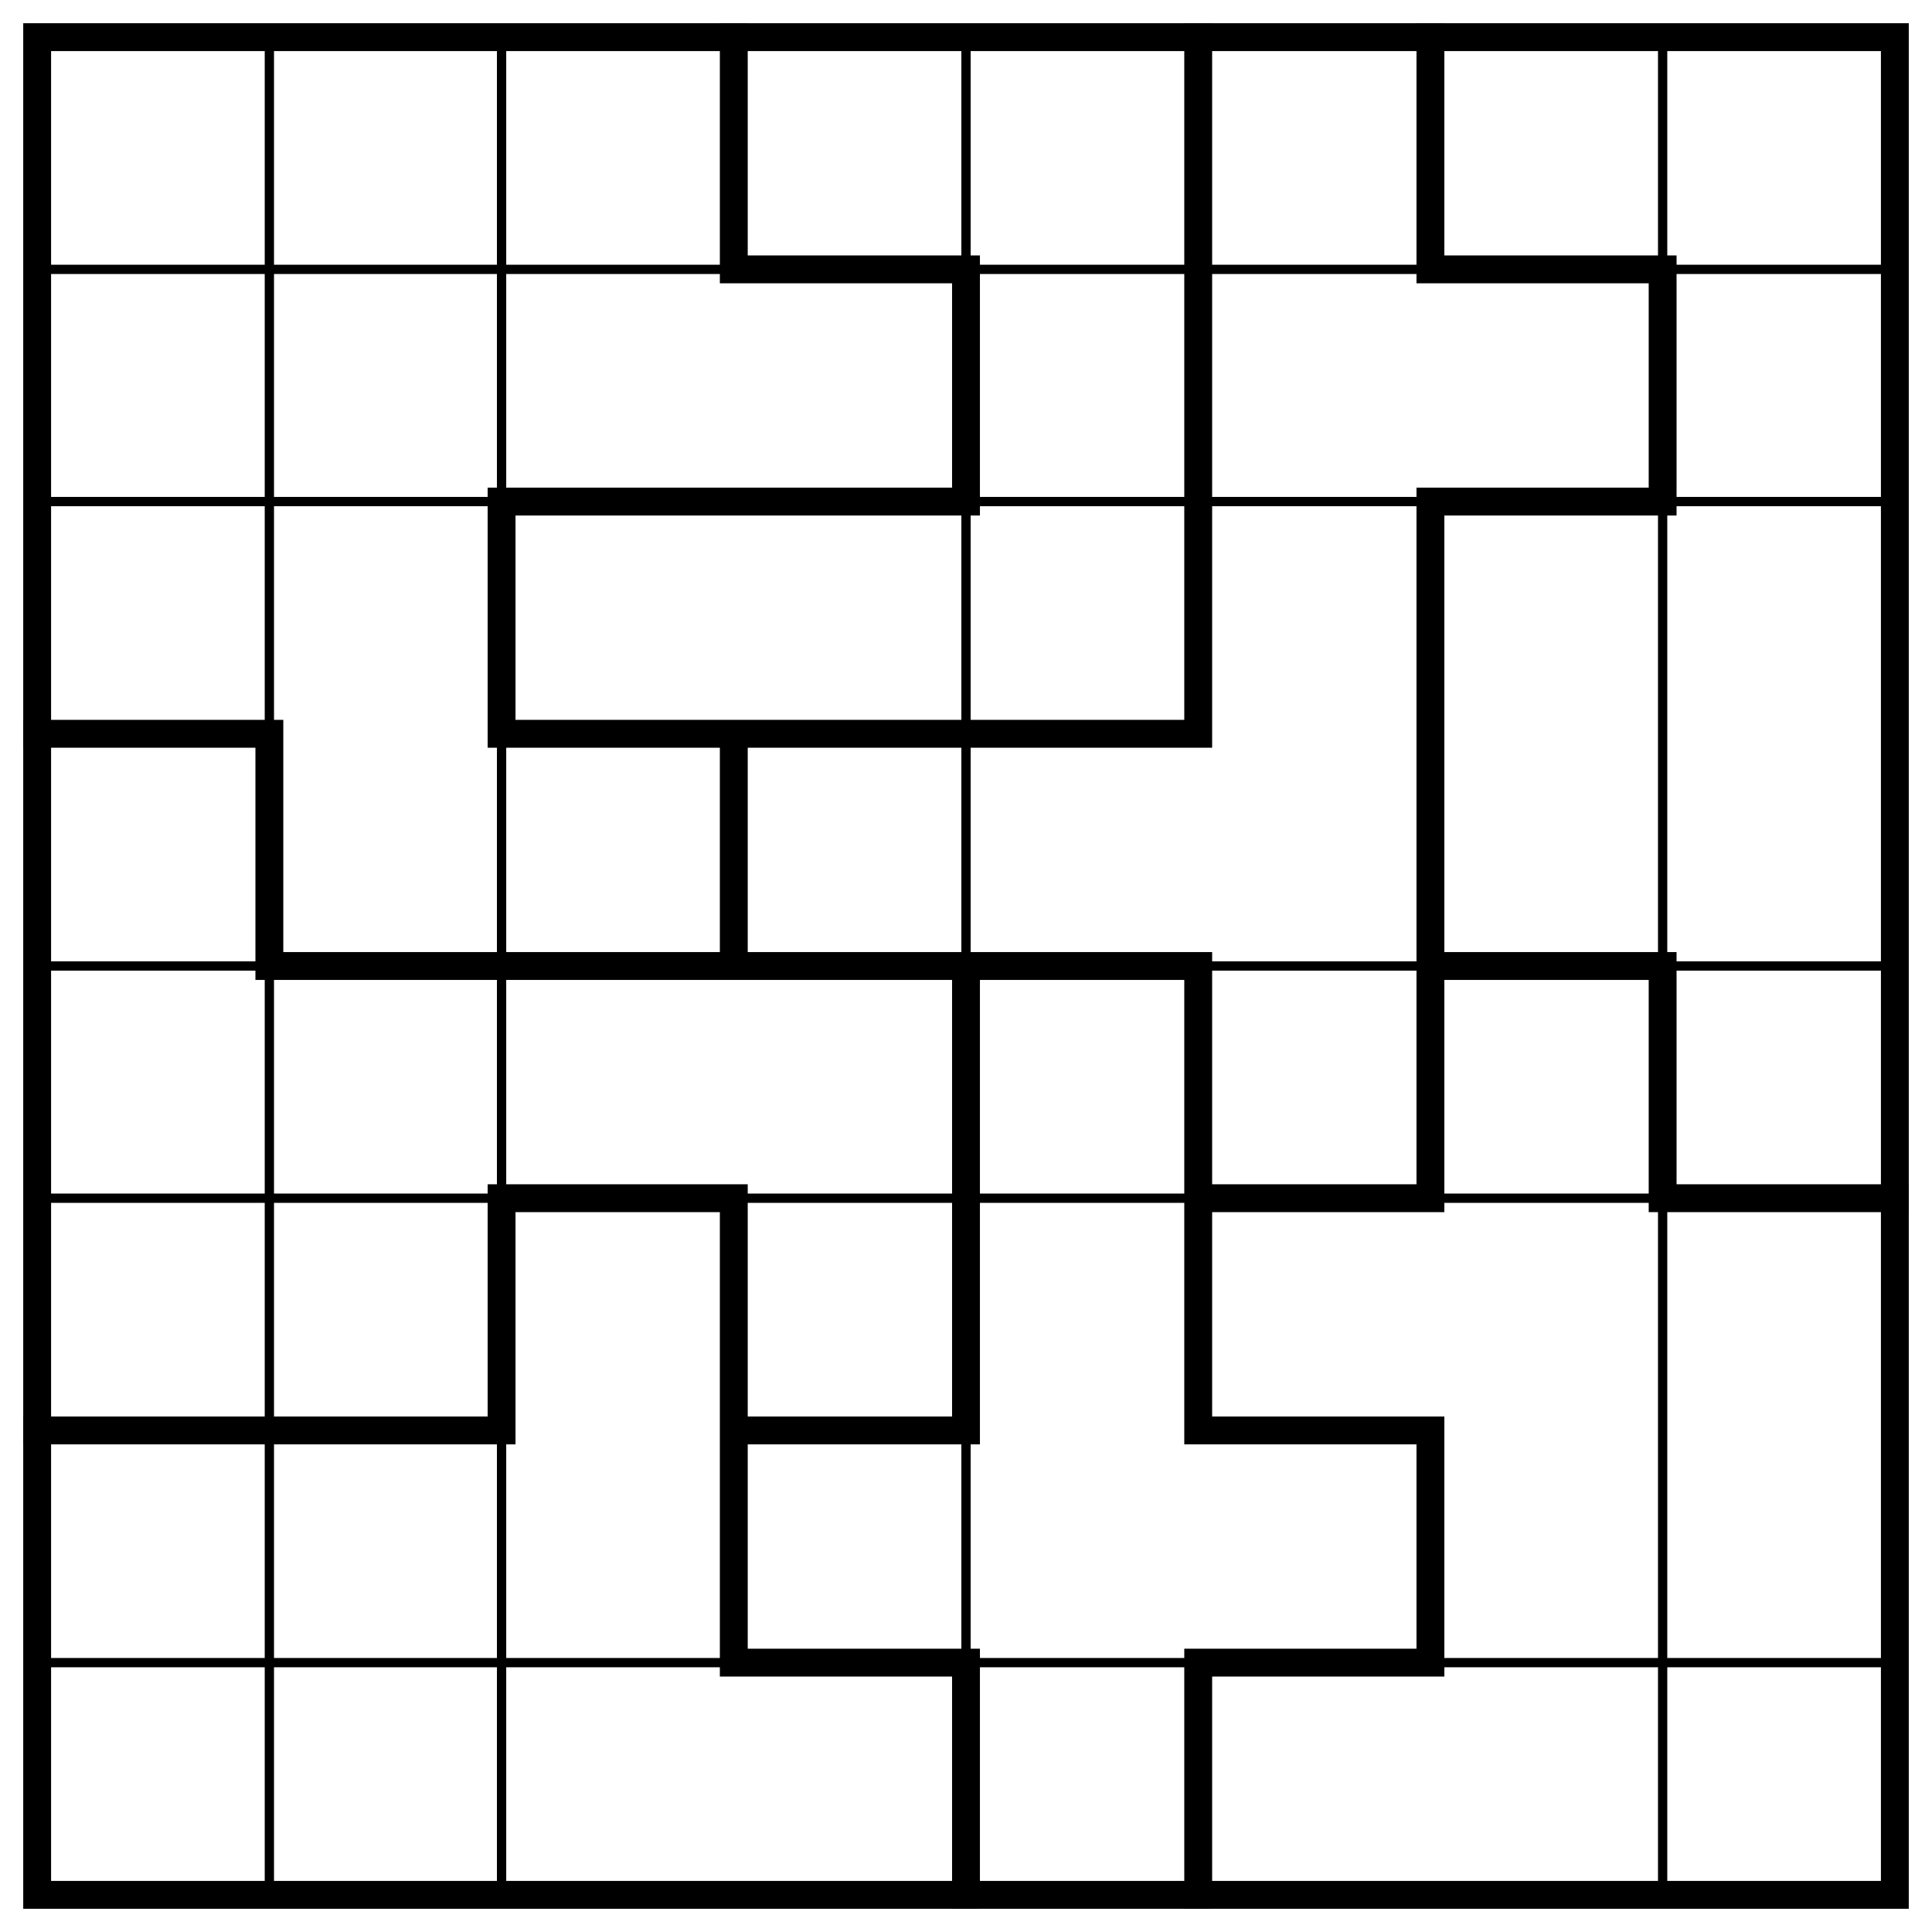
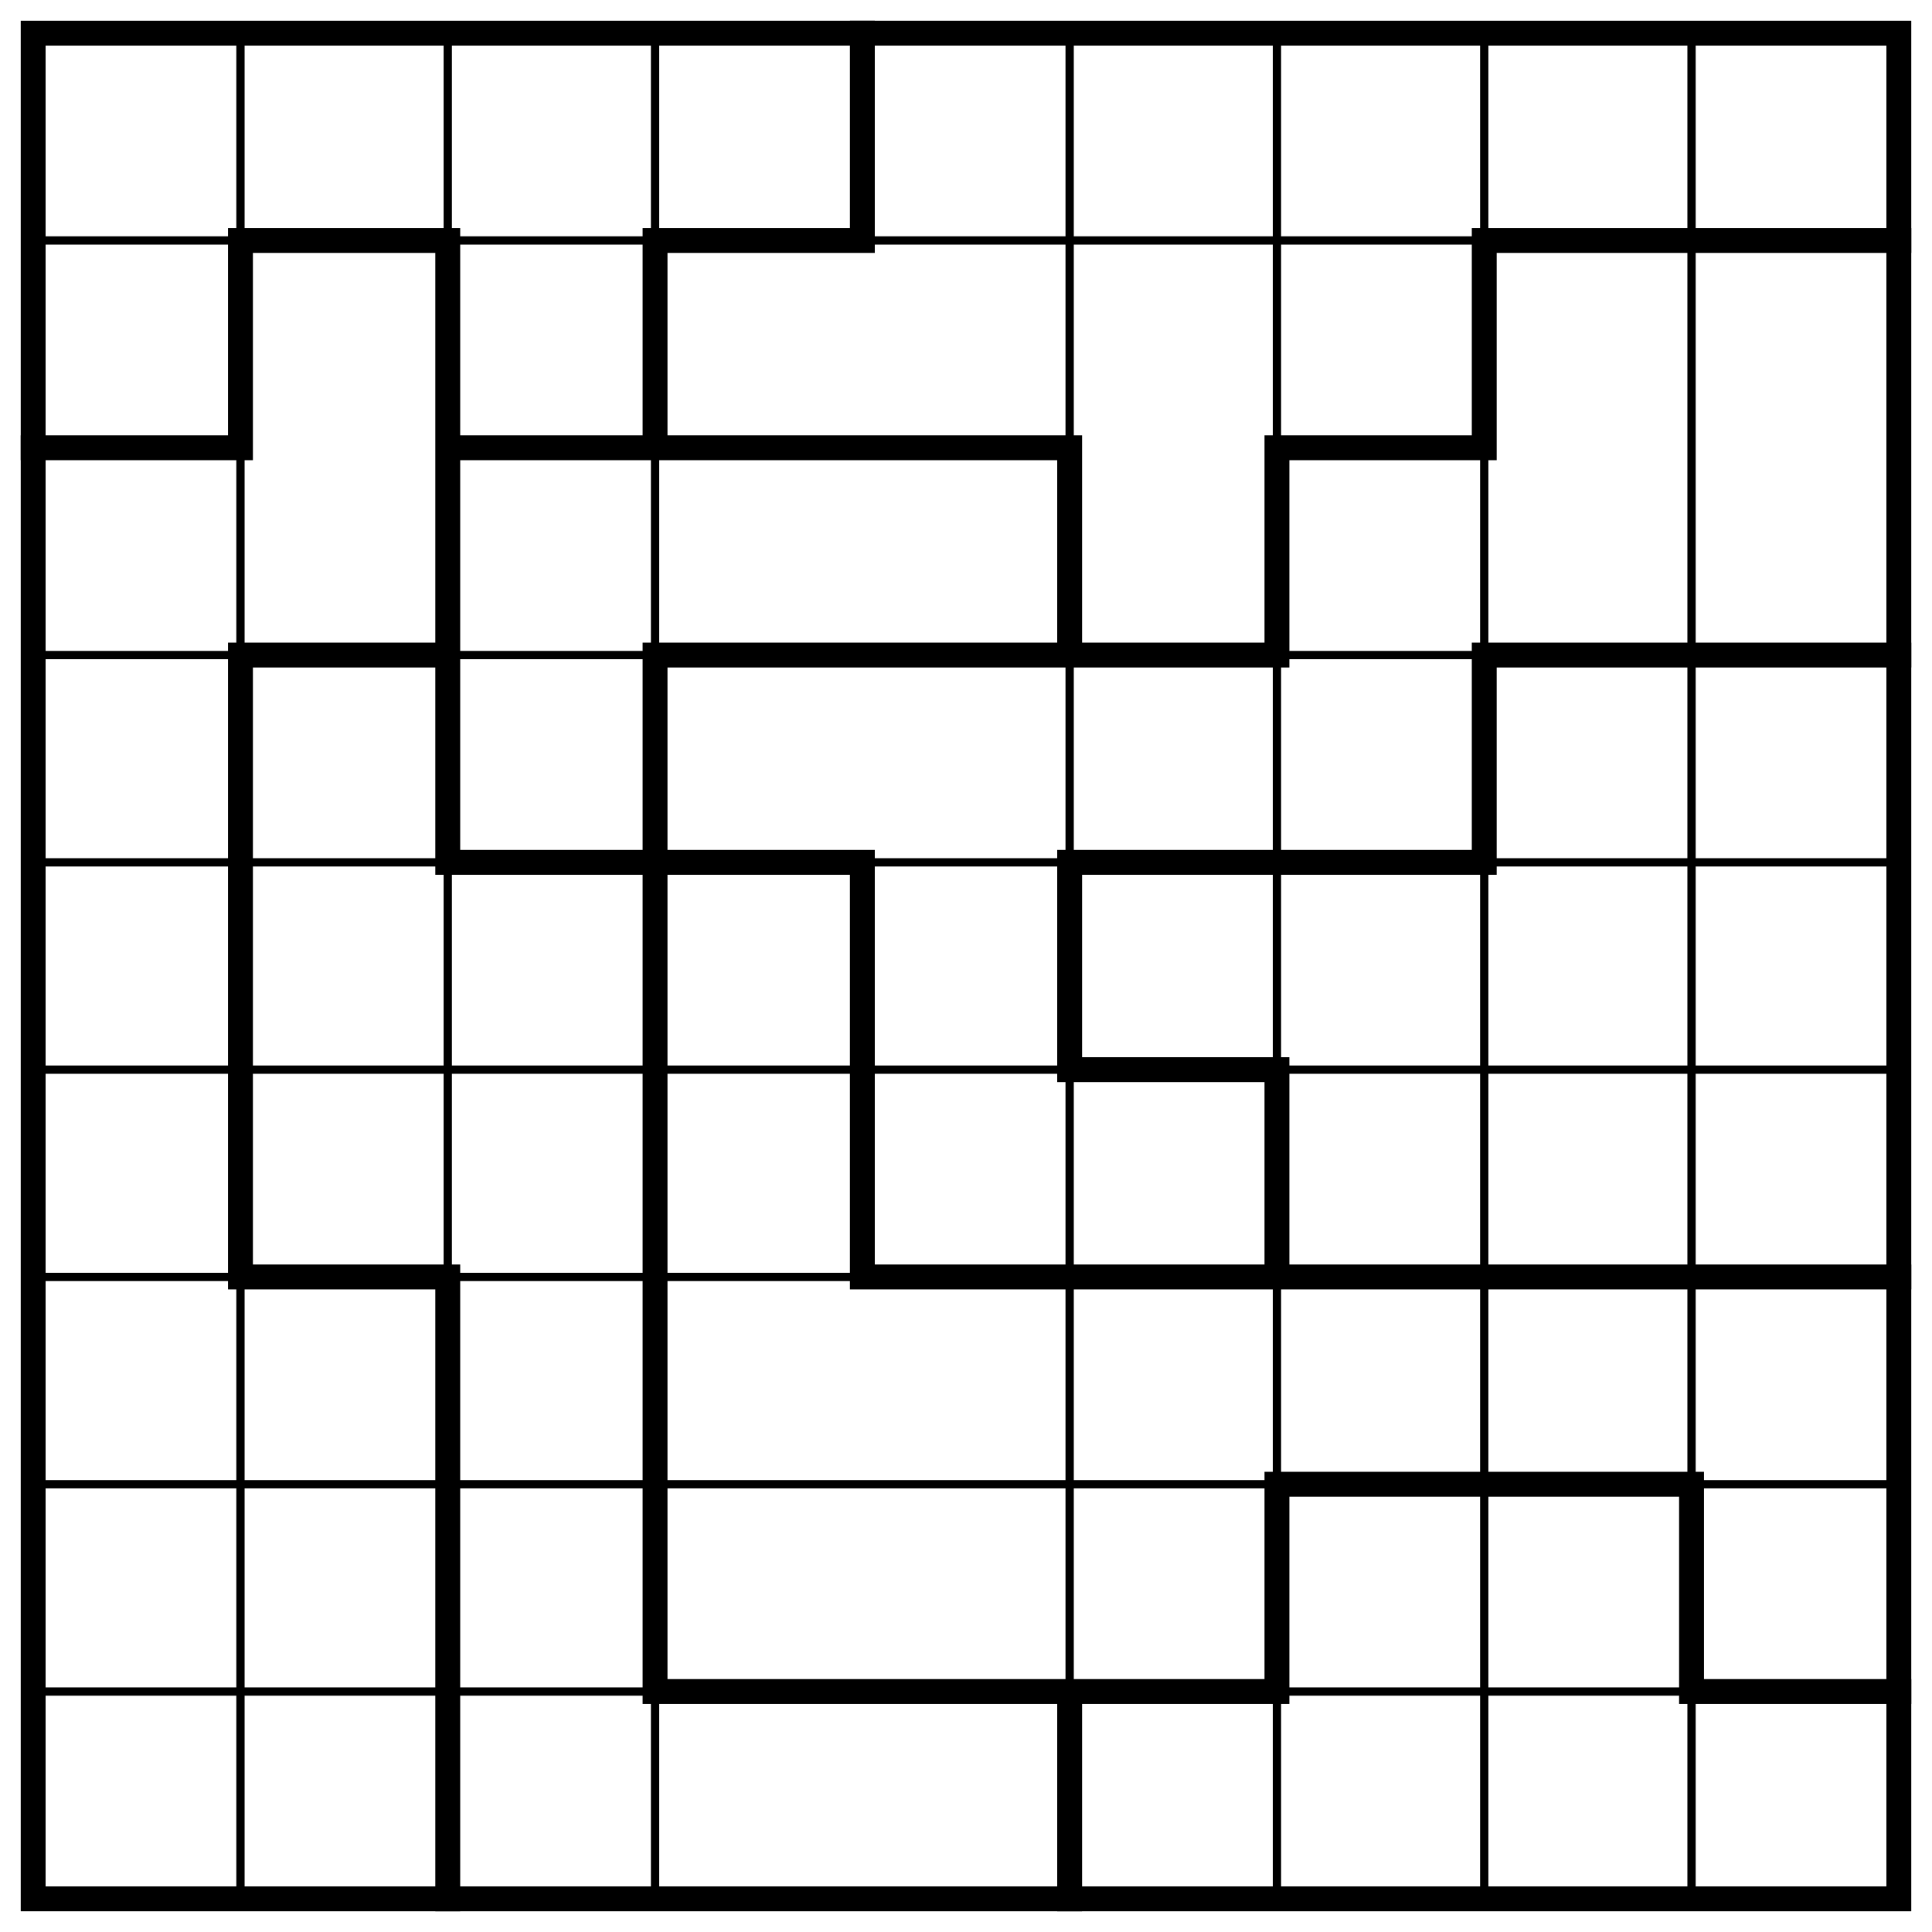
- <svg xmlns="http://www.w3.org/2000/svg" class="p" viewBox="0 0 832 832" preserveAspectRatio="xMidYMid meet" shape-rendering="geometricPrecision">
-   <path d="M16 116H816M16 216H816M16 416H816M16 516H816M16 716H816M116 16V816M216 16V816M416 16V816M716 16V816" fill="none" stroke="#000" stroke-width="4" stroke-linecap="square" />
-   <path d="M316 116H416M616 116H716M216 216H416M616 216H716M16 316H116M216 316H516M116 416H516M616 416H716M216 516H316M516 516H616M716 516H816M16 616H216M316 616H416M516 616H616M316 716H416M516 716H616M116 316V416M216 216V316M216 516V616M316 16V116M316 316V416M316 516V716M416 116V216M416 416V616M416 716V816M516 16V316M516 416V616M516 716V816M616 16V116M616 216V516M616 616V716M716 116V216M716 416V516" fill="none" stroke="#000" stroke-width="12" stroke-linecap="square" />
-   <rect x="16" y="16" width="800" height="800" fill="none" stroke="#000" stroke-width="12" />
+ <svg xmlns="http://www.w3.org/2000/svg" class="p" viewBox="0 0 932 932" preserveAspectRatio="xMidYMid meet" shape-rendering="geometricPrecision">
+   <path d="M16 116H916M16 316H916M16 416H916M16 516H916M16 616H916M16 716H916M16 816H916M116 16V916M216 16V916M316 16V916M516 16V916M616 16V916M716 16V916M816 16V916" fill="none" stroke="#000" stroke-width="4" stroke-linecap="square" />
+   <path d="M116 116H216M316 116H416M716 116H916M16 216H116M216 216H516M616 216H716M116 316H216M316 316H616M716 316H916M216 416H416M516 416H716M516 516H616M116 616H216M416 616H916M616 716H816M316 816H616M816 816H916M116 116V216M116 316V616M216 116V416M216 616V916M316 116V216M316 316V816M416 16V116M416 416V616M516 216V316M516 416V516M516 816V916M616 216V316M616 516V616M616 716V816M716 116V216M716 316V416M816 716V816" fill="none" stroke="#000" stroke-width="12" stroke-linecap="square" />
+   <rect x="16" y="16" width="900" height="900" fill="none" stroke="#000" stroke-width="12" />
</svg>
